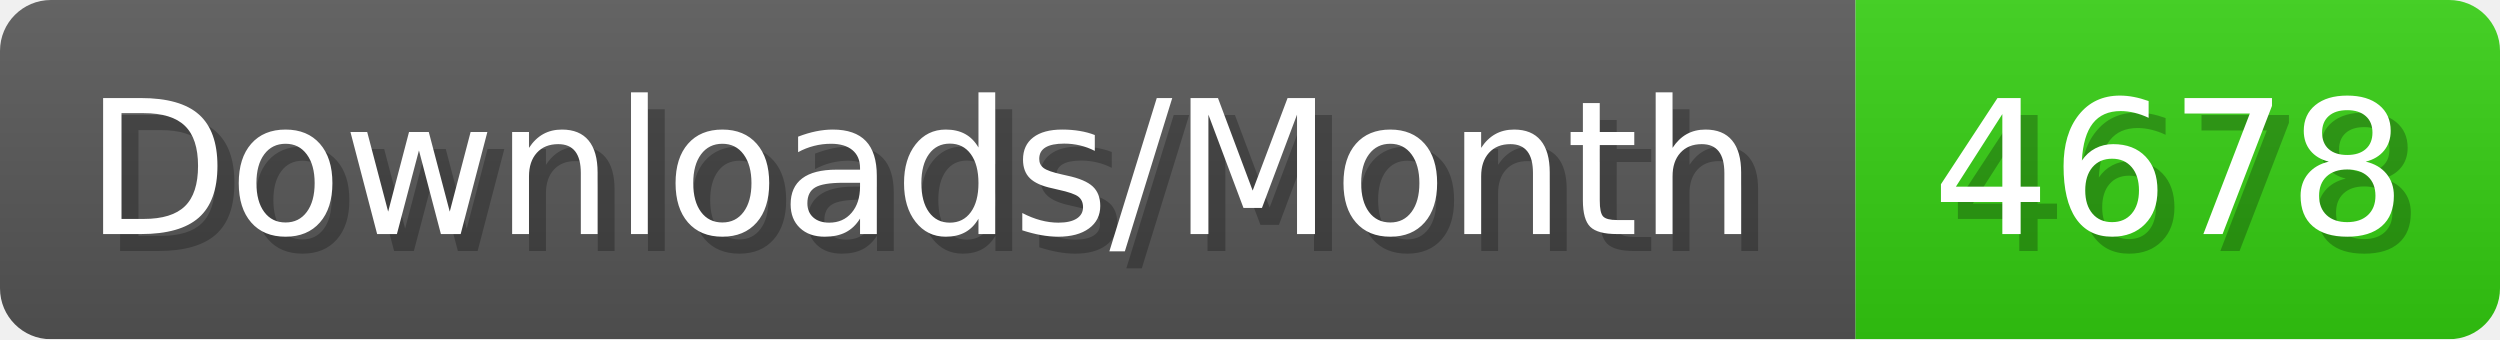
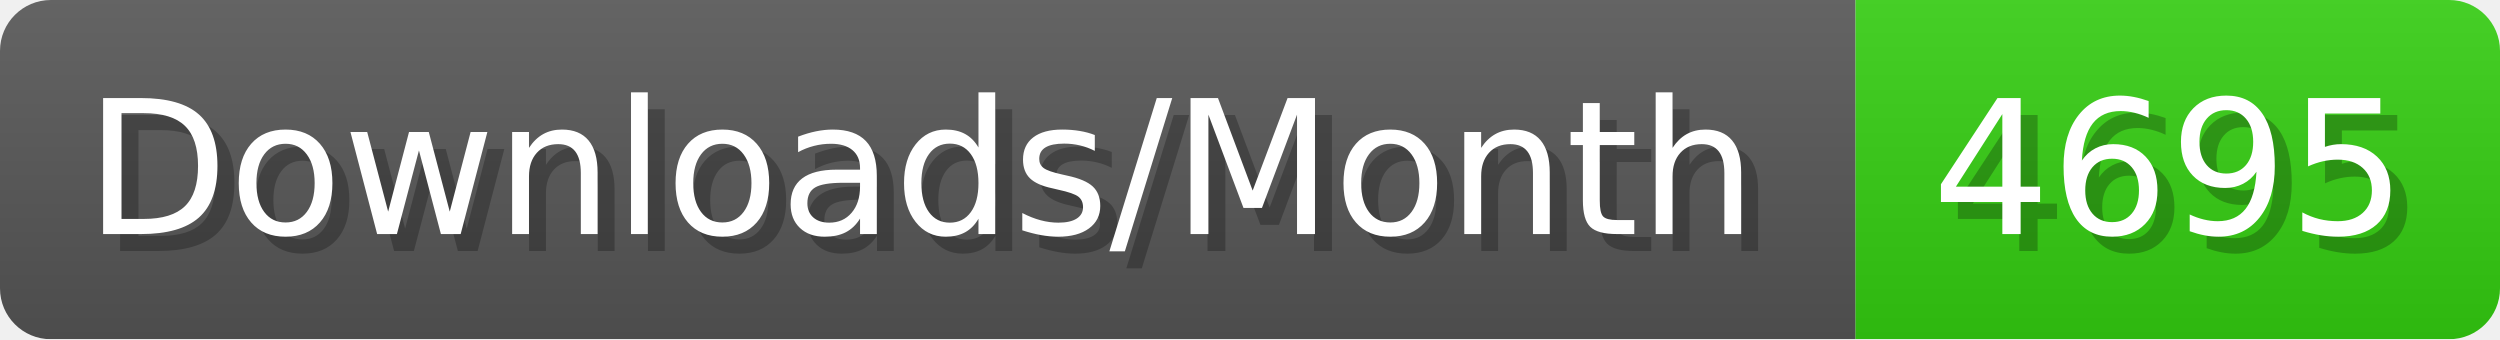
- <svg xmlns="http://www.w3.org/2000/svg" width="147.4" height="20" viewBox="0 0 1474 200" role="img" aria-label="Downloads/Month: 4678">
+ <svg xmlns="http://www.w3.org/2000/svg" width="147.4" height="20" viewBox="0 0 1474 200" role="img" aria-label="Downloads/Month: 4695">
  <linearGradient id="YlXUI" x2="0" y2="100%">
    <stop offset="0" stop-opacity=".1" stop-color="#EEE" />
    <stop offset="1" stop-opacity=".1" />
  </linearGradient>
  <mask id="JHhop">
    <rect width="1474" height="200" rx="30" fill="#FFF" />
  </mask>
  <g mask="url(#JHhop)">
    <rect width="1094" height="200" fill="#555" />
    <rect width="380" height="200" fill="#3C1" x="1094" />
    <rect width="1474" height="200" fill="url(#YlXUI)" />
  </g>
  <g aria-hidden="true" fill="#fff" text-anchor="start" font-family="Verdana,DejaVu Sans,sans-serif" font-size="110">
    <text x="60" y="148" textLength="994" fill="#000" opacity="0.25">Downloads/Month</text>
    <text x="50" y="138" textLength="994">Downloads/Month</text>
-     <text x="1149" y="148" textLength="280" fill="#000" opacity="0.25">4678</text>
-     <text x="1139" y="138" textLength="280">4678</text>
+     <text x="1149" y="148" textLength="280" fill="#000" opacity="0.25">4695</text>
+     <text x="1139" y="138" textLength="280">4695</text>
  </g>
</svg>
